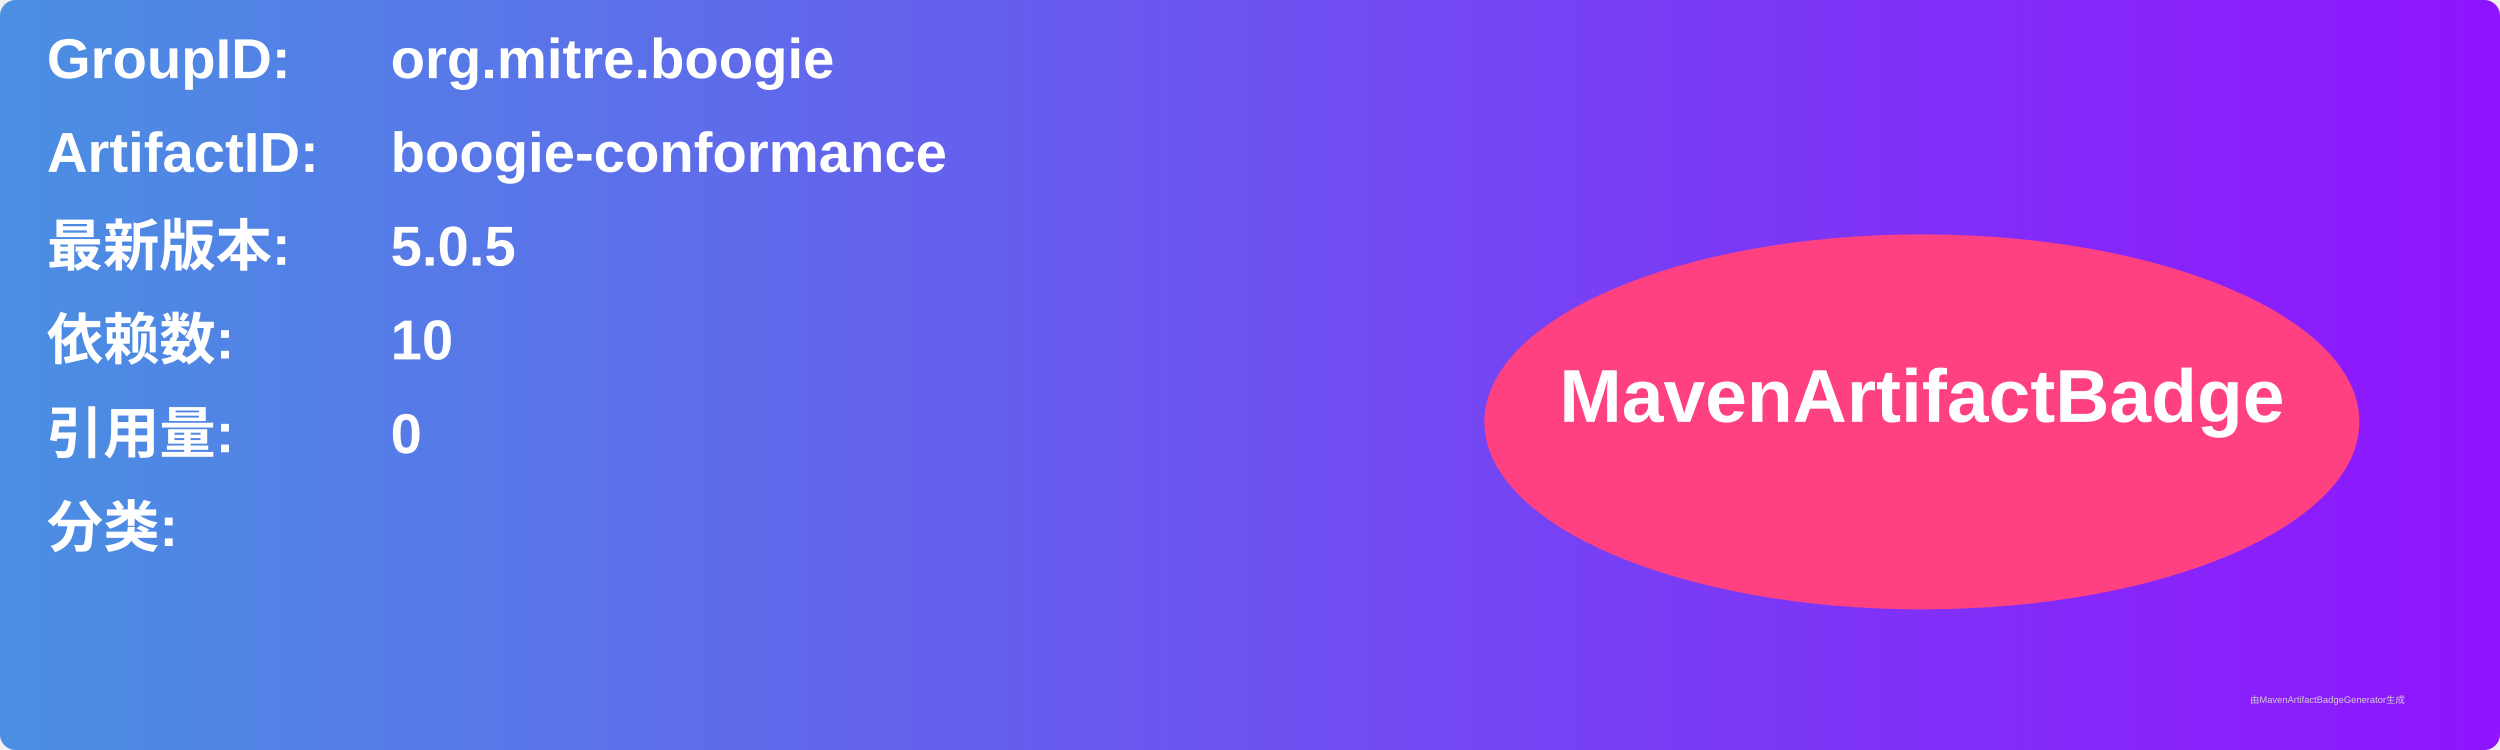
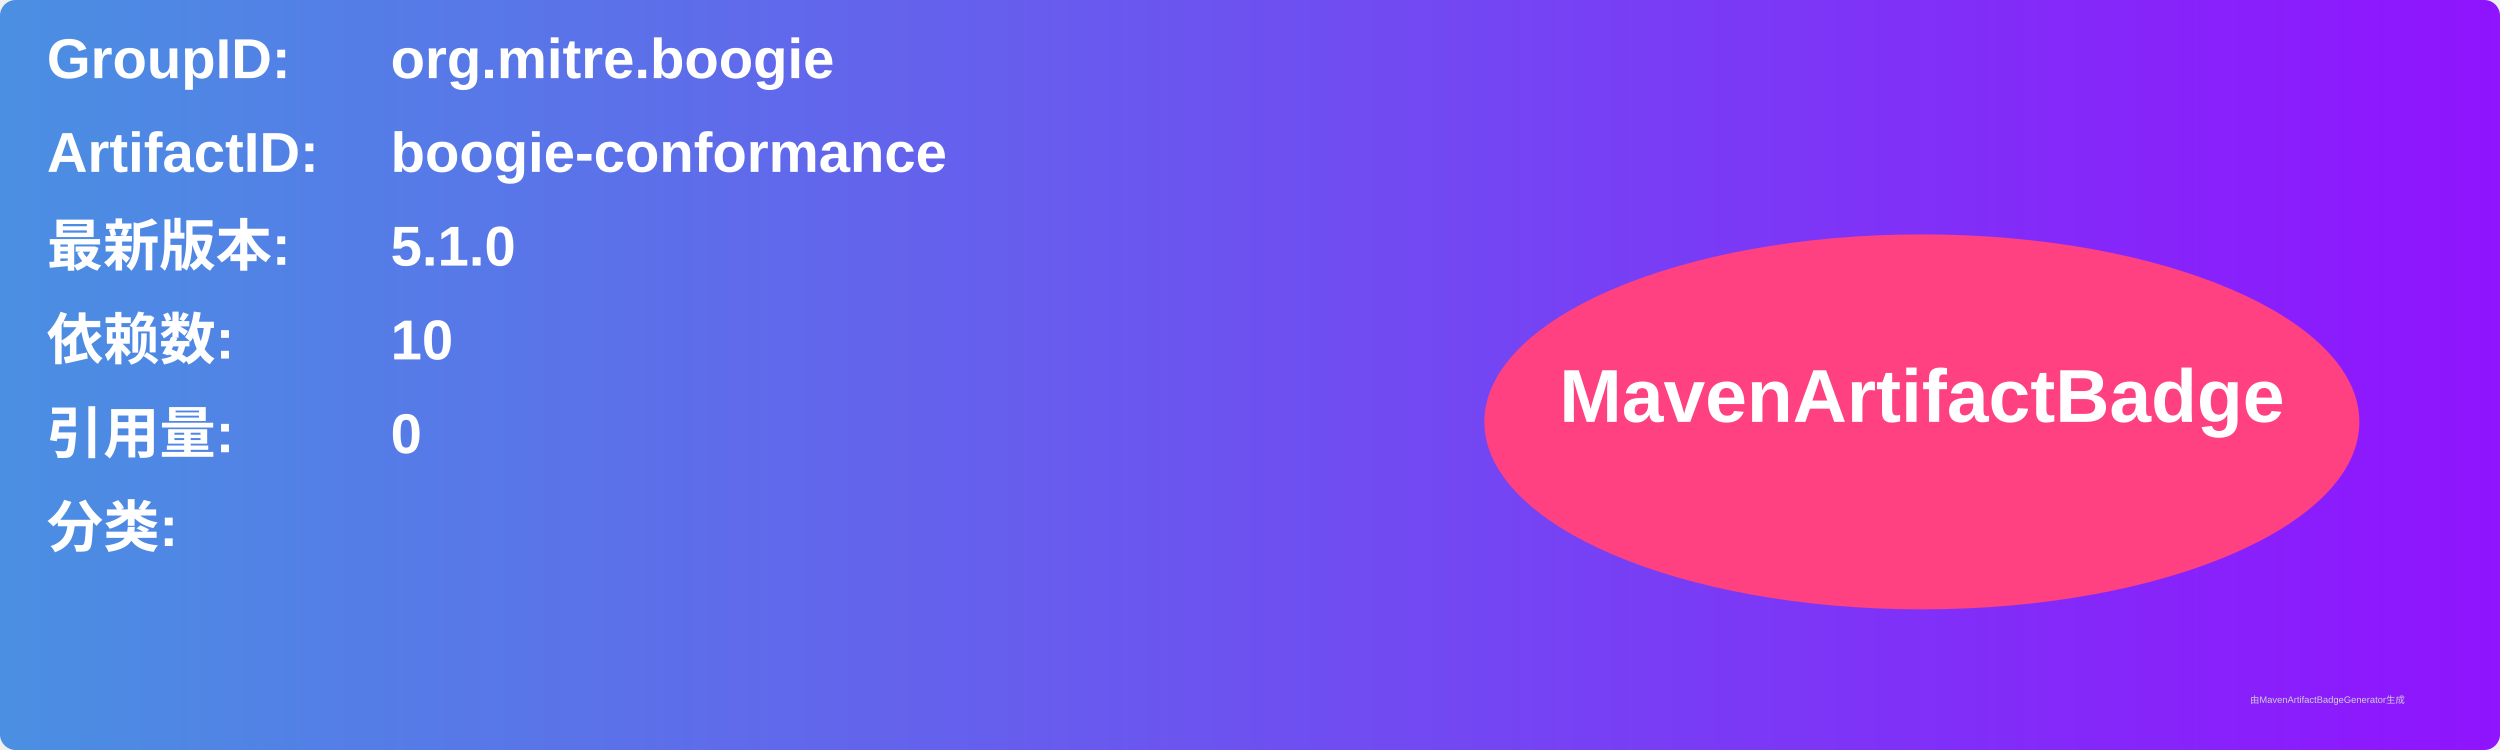
<svg xmlns="http://www.w3.org/2000/svg" width="800" height="240" viewBox="0 0 800 240">
  <linearGradient id="grad" x1="0%" y1="0%" x2="100%" y2="0%">
    <stop offset="0%" stop-color="#4a90e2" />
    <stop offset="100%" stop-color="#9013fe" />
  </linearGradient>
  <rect width="100%" height="100%" rx="5" ry="5" fill="url(#grad)" />
  <g transform="translate(15, 15)">
    <text x="0" y="10" font-family="Arial" font-size="18" fill="white" font-weight="bold" width="260">GroupID:</text>
    <text x="110" y="10" font-family="Arial" font-size="18" fill="white" font-weight="bold" width="460">org.mitre.boogie</text>
    <text x="0" y="40" font-family="Arial" font-size="18" fill="white" font-weight="bold" width="260">ArtifactID:</text>
    <text x="110" y="40" font-family="Arial" font-size="18" fill="white" font-weight="bold" width="460">boogie-conformance</text>
    <text x="0" y="70" font-family="Arial" font-size="18" fill="white" font-weight="bold">最新版本:</text>
    <text x="110" y="70" font-family="Arial" font-size="18" fill="white" font-weight="bold">
-       <tspan font-weight="bold">5.0.5</tspan>
+       <tspan font-weight="bold">5.1.0</tspan>
    </text>
    <text x="0" y="100" font-family="Arial" font-size="18" fill="white" font-weight="bold">依赖数: </text>
    <text x="110" y="100" font-family="Arial" font-size="18" fill="white">
      <tspan font-weight="bold">10</tspan>
    </text>
    <text x="0" y="130" font-family="Arial" font-size="18" fill="white" font-weight="bold">引用量: </text>
    <text x="110" y="130" font-family="Arial" font-size="18" fill="white">
      <tspan font-weight="bold">0</tspan>
    </text>
    <text x="0" y="160" font-family="Arial" font-size="18" fill="white" font-weight="bold">分类:</text>
    <text x="10" y="190" font-family="Arial" font-size="10" fill="white">
      <tspan font-weight="bold" />
    </text>
    <ellipse cx="600" cy="120" rx="140" ry="60" fill="#ff4081" />
    <text x="600" y="120" text-anchor="middle" font-family="Arial" font-size="24" fill="white" font-weight="bold">MavenArtifactBadge</text>
  </g>
  <text x="720" y="225" font-family="Arial" font-size="3" fill="#d0d0d0">由MavenArtifactBadgeGenerator生成</text>
</svg>
